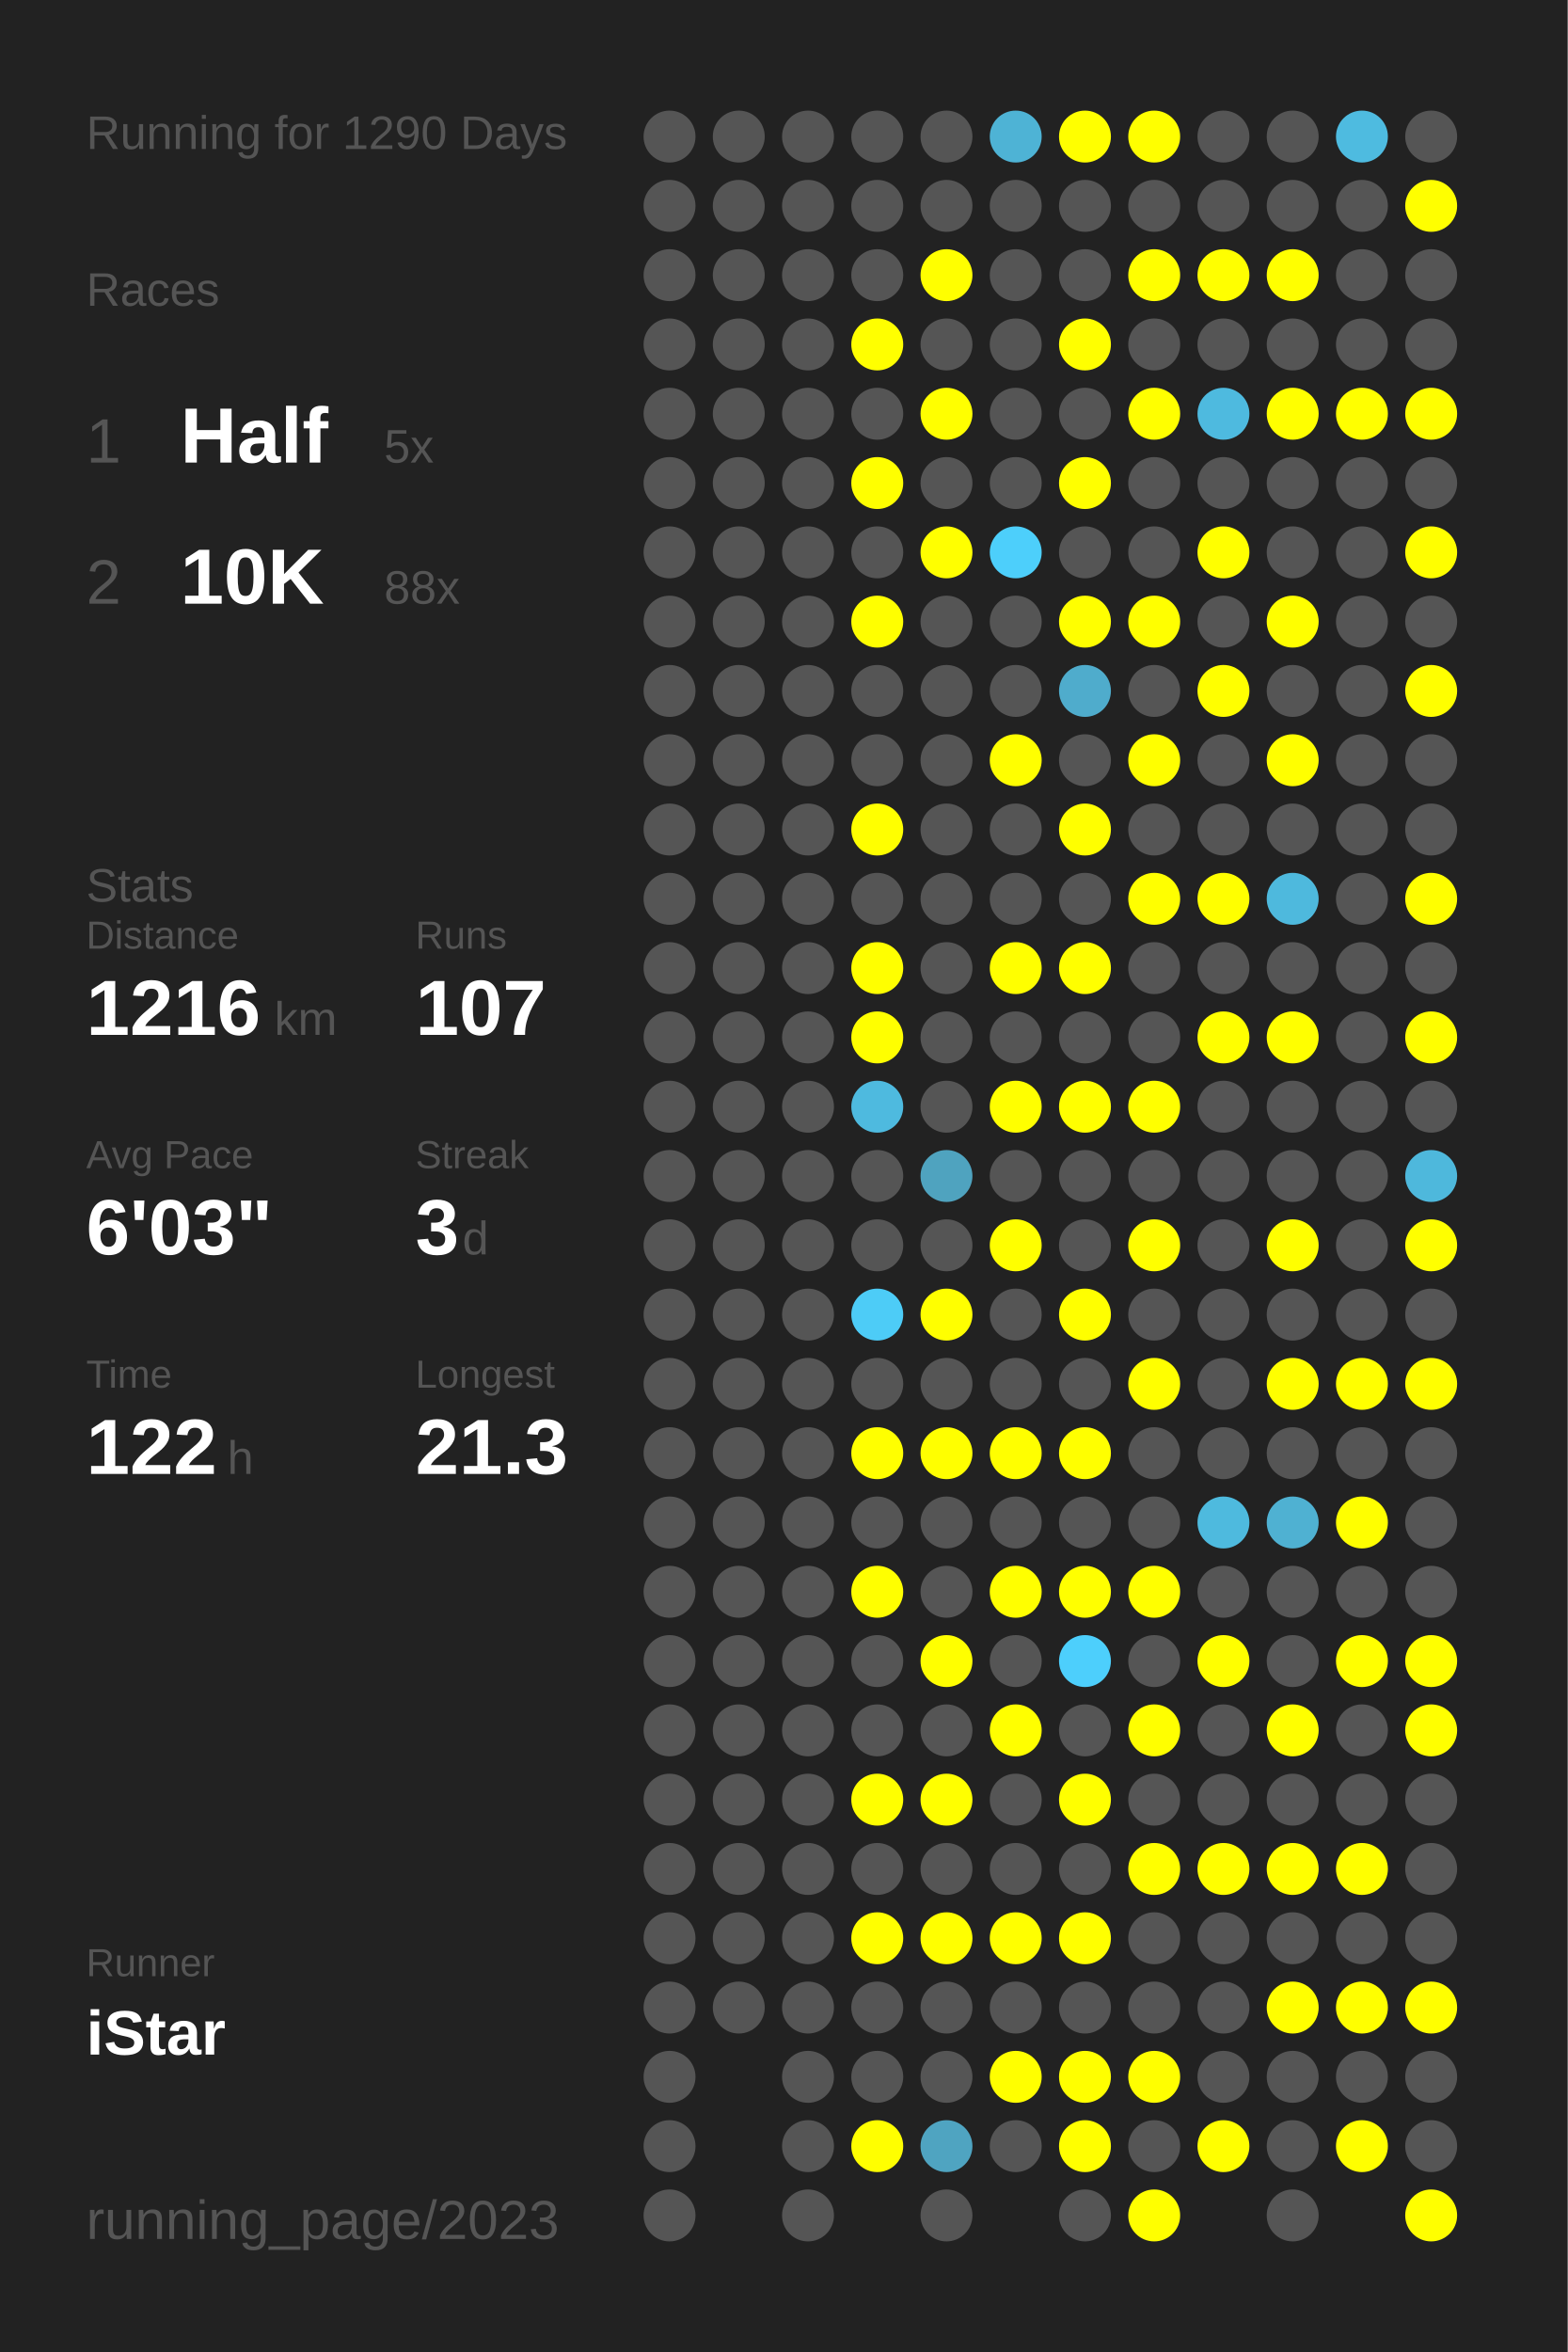
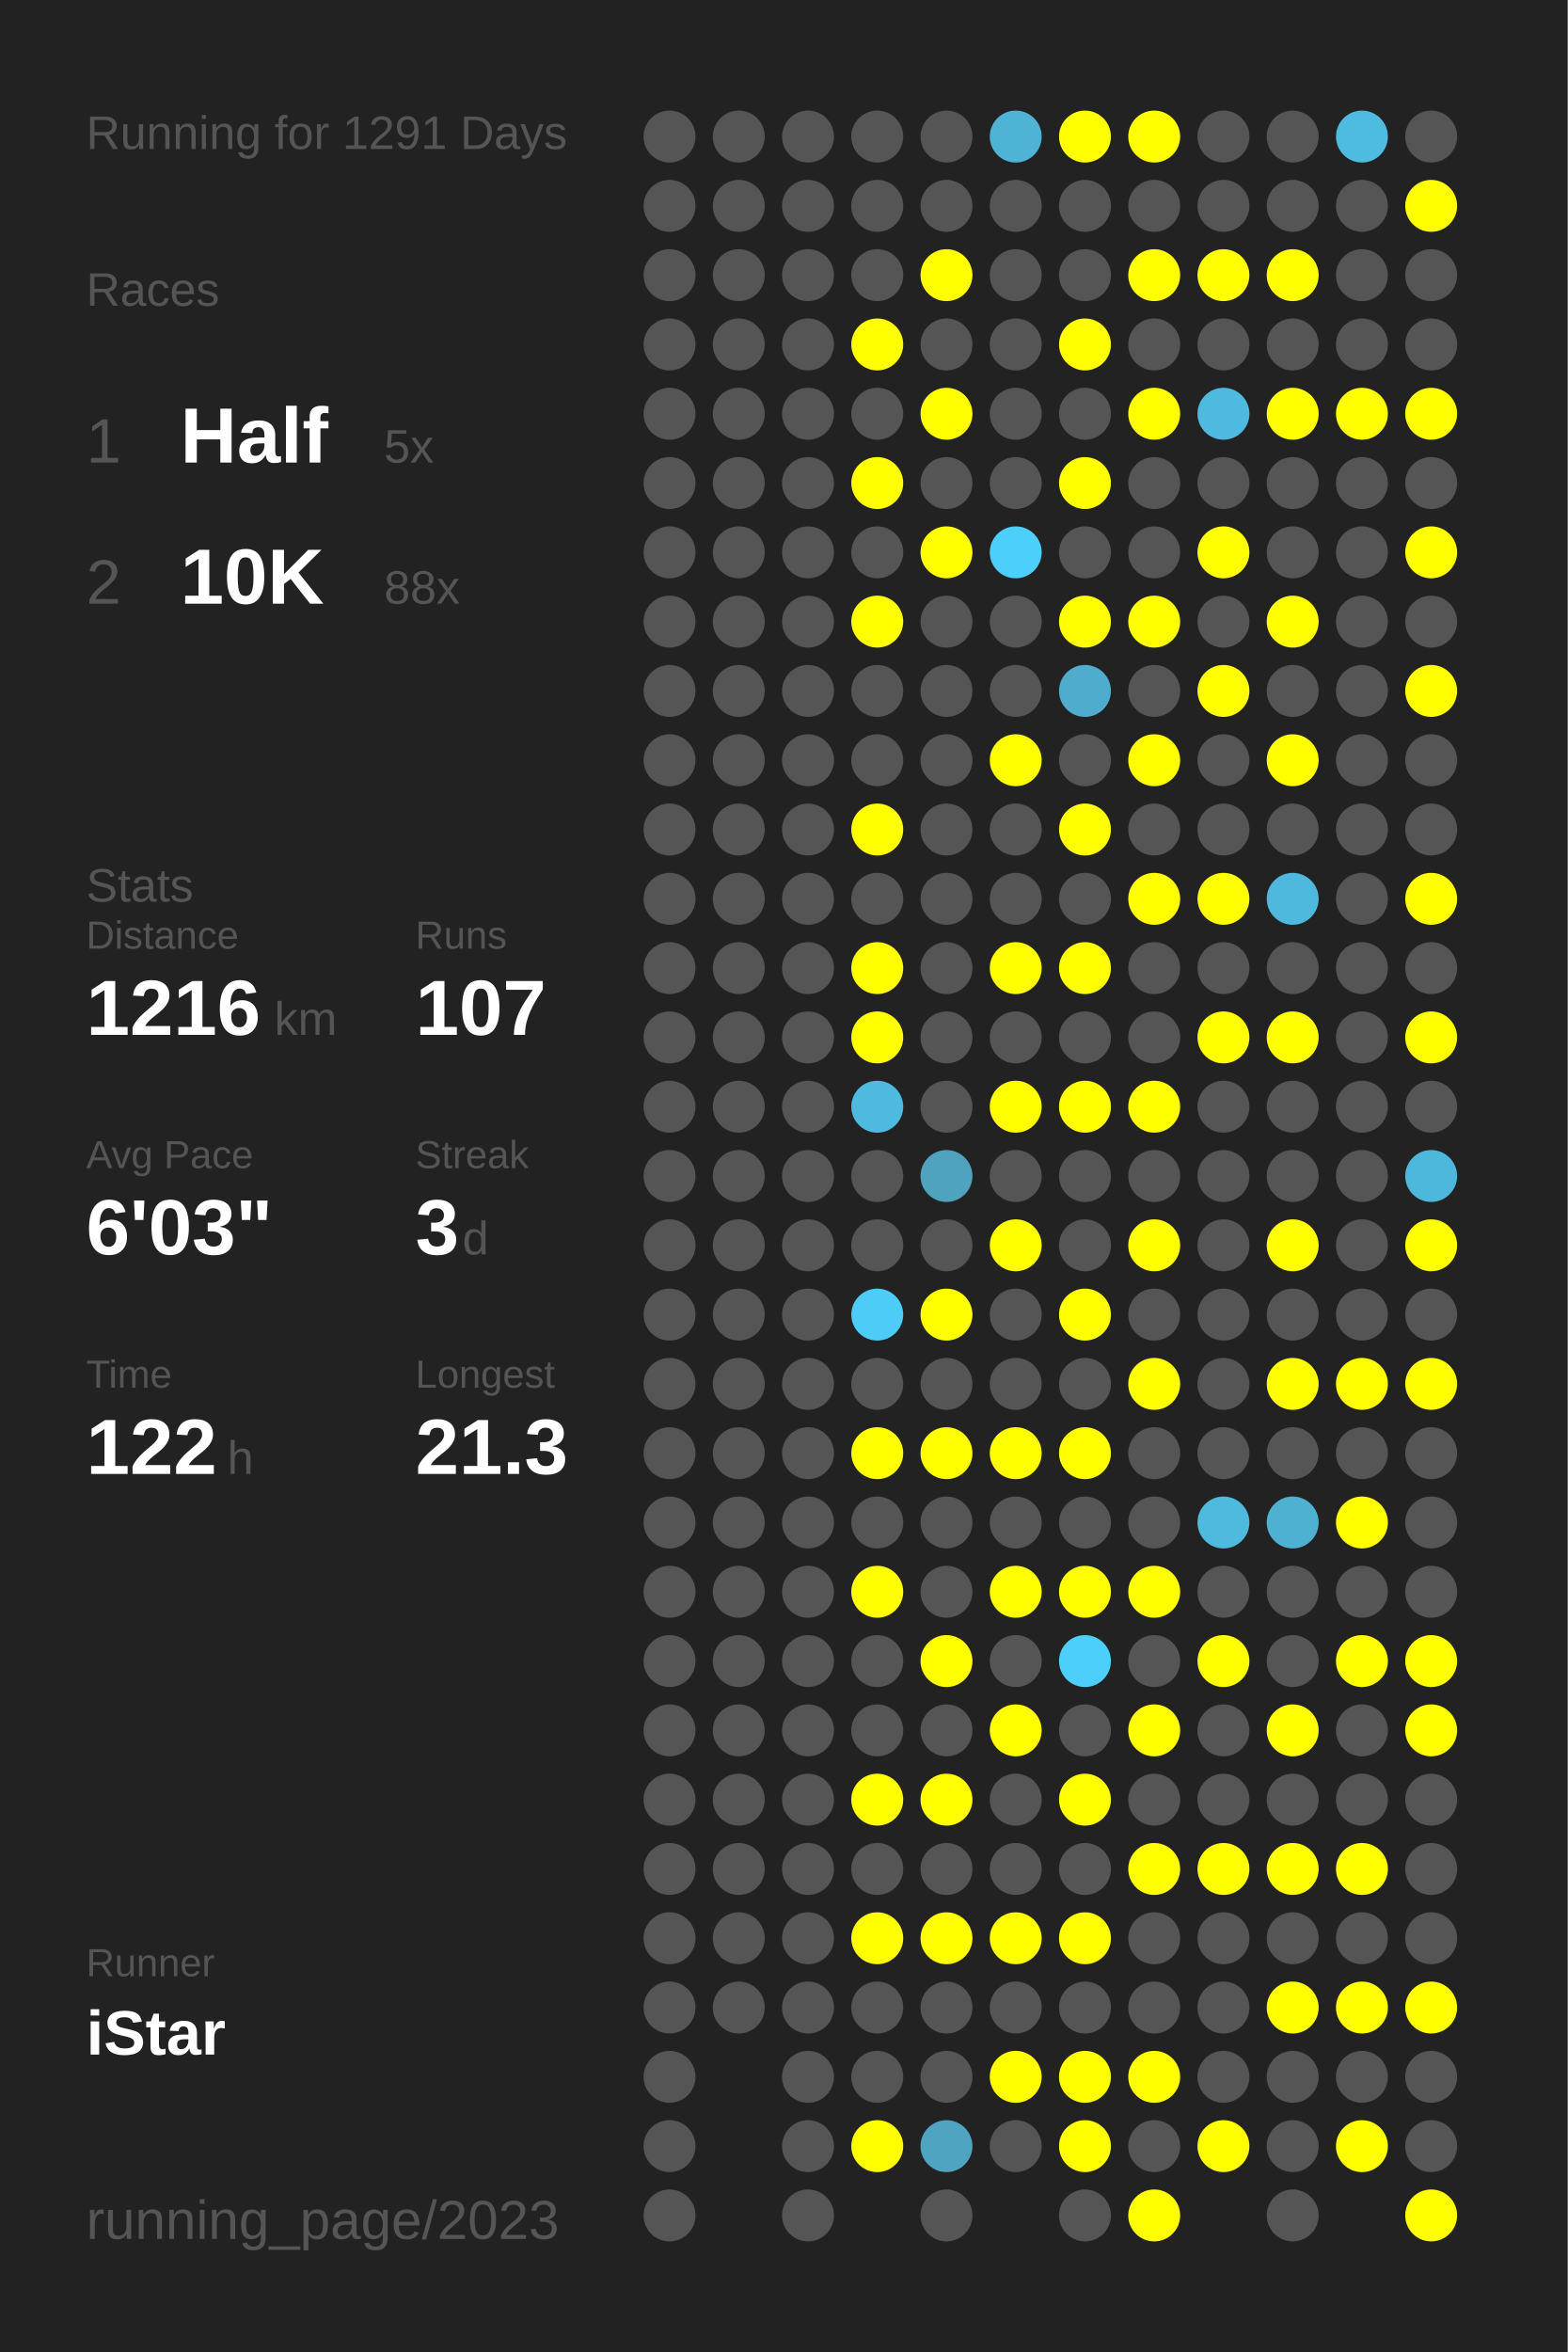
<svg xmlns="http://www.w3.org/2000/svg" baseProfile="full" height="300mm" version="1.1" viewBox="0,0,200,300" width="200mm">
  <defs />
  <rect fill="#222222" height="300" width="200" x="0" y="0" />
-   <text fill="#555555" style="font-size:6px; font-family:Arial;" x="11" y="19">Running for 1290 Days</text>
+   <text fill="#555555" style="font-size:6px; font-family:Arial;" x="11" y="19">Running for 1291 Days</text>
  <text fill="#555555" style="font-size:6px; font-family:Arial;" x="11" y="39">Races</text>
  <text fill="#555555" style="font-size:8px; font-family:Arial;" x="11" y="59">1</text>
  <text fill="#FFFFFF" style="font-size:10px; font-family:Arial; font-weight:bold;" x="23" y="59">Half</text>
  <text fill="#555555" style="font-size:6px; font-family:Arial;" x="49" y="59">5x</text>
  <text fill="#555555" style="font-size:8px; font-family:Arial;" x="11" y="77">2</text>
  <text fill="#FFFFFF" style="font-size:10px; font-family:Arial; font-weight:bold;" x="23" y="77">10K</text>
  <text fill="#555555" style="font-size:6px; font-family:Arial;" x="49" y="77">88x</text>
  <text fill="#555555" style="font-size:6px; font-family:Arial;" x="11" y="115">Stats</text>
  <text fill="#555555" style="font-size:5px; font-family:Arial;" x="11" y="121">Distance</text>
  <text fill="#FFFFFF" style="font-size:10px; font-family:Arial; font-weight:bold;" x="11" y="132">1216</text>
  <text fill="#555555" style="font-size:6px; font-family:Arial;" x="35" y="132">km</text>
  <text fill="#555555" style="font-size:5px; font-family:Arial;" x="53" y="121">Runs</text>
  <text fill="#FFFFFF" style="font-size:10px; font-family:Arial; font-weight:bold;" x="53" y="132">107</text>
  <text fill="#555555" style="font-size:5px; font-family:Arial;" x="11" y="149">Avg Pace</text>
  <text fill="#FFFFFF" style="font-size:10px; font-family:Arial; font-weight:bold;" x="11" y="160">6'03"</text>
  <text fill="#555555" style="font-size:5px; font-family:Arial;" x="53" y="149">Streak</text>
  <text fill="#FFFFFF" style="font-size:10px; font-family:Arial; font-weight:bold;" x="53" y="160">3</text>
  <text fill="#555555" style="font-size:6px; font-family:Arial;" x="59" y="160">d</text>
  <text fill="#555555" style="font-size:5px; font-family:Arial;" x="11" y="177">Time</text>
  <text fill="#FFFFFF" style="font-size:10px; font-family:Arial; font-weight:bold;" x="11" y="188">122</text>
  <text fill="#555555" style="font-size:6px; font-family:Arial;" x="29" y="188">h</text>
  <text fill="#555555" style="font-size:5px; font-family:Arial;" x="53" y="177">Longest</text>
  <text fill="#FFFFFF" style="font-size:10px; font-family:Arial; font-weight:bold;" x="53" y="188">21.3</text>
  <text fill="#555555" style="font-size:5px; font-family:Arial;" x="11" y="252.065">Runner</text>
  <text fill="#FFFFFF" style="font-size:8px; font-family:Arial; font-weight:bold;" x="11" y="262.065">iStar</text>
  <text fill="#555555" style="font-size:7px; font-family:Arial;" x="11" y="285.581">running_page/2023</text>
  <circle cx="85.417" cy="17.419" fill="#555555" r="3.312" />
  <circle cx="85.417" cy="26.258" fill="#555555" r="3.312" />
  <circle cx="85.417" cy="35.097" fill="#555555" r="3.312" />
  <circle cx="85.417" cy="43.935" fill="#555555" r="3.312" />
  <circle cx="85.417" cy="52.774" fill="#555555" r="3.312" />
  <circle cx="85.417" cy="61.613" fill="#555555" r="3.312" />
  <circle cx="85.417" cy="70.452" fill="#555555" r="3.312" />
  <circle cx="85.417" cy="79.29" fill="#555555" r="3.312" />
  <circle cx="85.417" cy="88.129" fill="#555555" r="3.312" />
  <circle cx="85.417" cy="96.968" fill="#555555" r="3.312" />
  <circle cx="85.417" cy="105.806" fill="#555555" r="3.312" />
  <circle cx="85.417" cy="114.645" fill="#555555" r="3.312" />
  <circle cx="85.417" cy="123.484" fill="#555555" r="3.312" />
  <circle cx="85.417" cy="132.323" fill="#555555" r="3.312" />
  <circle cx="85.417" cy="141.161" fill="#555555" r="3.312" />
  <circle cx="85.417" cy="150" fill="#555555" r="3.312" />
  <circle cx="85.417" cy="158.839" fill="#555555" r="3.312" />
  <circle cx="85.417" cy="167.677" fill="#555555" r="3.312" />
  <circle cx="85.417" cy="176.516" fill="#555555" r="3.312" />
  <circle cx="85.417" cy="185.355" fill="#555555" r="3.312" />
  <circle cx="85.417" cy="194.194" fill="#555555" r="3.312" />
  <circle cx="85.417" cy="203.032" fill="#555555" r="3.312" />
  <circle cx="85.417" cy="211.871" fill="#555555" r="3.312" />
  <circle cx="85.417" cy="220.71" fill="#555555" r="3.312" />
  <circle cx="85.417" cy="229.548" fill="#555555" r="3.312" />
  <circle cx="85.417" cy="238.387" fill="#555555" r="3.312" />
  <circle cx="85.417" cy="247.226" fill="#555555" r="3.312" />
  <circle cx="85.417" cy="256.065" fill="#555555" r="3.312" />
  <circle cx="85.417" cy="264.903" fill="#555555" r="3.312" />
  <circle cx="85.417" cy="273.742" fill="#555555" r="3.312" />
  <circle cx="85.417" cy="282.581" fill="#555555" r="3.312" />
  <circle cx="94.25" cy="17.419" fill="#555555" r="3.312" />
  <circle cx="94.25" cy="26.258" fill="#555555" r="3.312" />
  <circle cx="94.25" cy="35.097" fill="#555555" r="3.312" />
  <circle cx="94.25" cy="43.935" fill="#555555" r="3.312" />
  <circle cx="94.25" cy="52.774" fill="#555555" r="3.312" />
  <circle cx="94.25" cy="61.613" fill="#555555" r="3.312" />
  <circle cx="94.25" cy="70.452" fill="#555555" r="3.312" />
  <circle cx="94.25" cy="79.29" fill="#555555" r="3.312" />
  <circle cx="94.25" cy="88.129" fill="#555555" r="3.312" />
  <circle cx="94.25" cy="96.968" fill="#555555" r="3.312" />
  <circle cx="94.25" cy="105.806" fill="#555555" r="3.312" />
  <circle cx="94.25" cy="114.645" fill="#555555" r="3.312" />
  <circle cx="94.25" cy="123.484" fill="#555555" r="3.312" />
  <circle cx="94.25" cy="132.323" fill="#555555" r="3.312" />
  <circle cx="94.25" cy="141.161" fill="#555555" r="3.312" />
  <circle cx="94.25" cy="150" fill="#555555" r="3.312" />
  <circle cx="94.25" cy="158.839" fill="#555555" r="3.312" />
  <circle cx="94.25" cy="167.677" fill="#555555" r="3.312" />
  <circle cx="94.25" cy="176.516" fill="#555555" r="3.312" />
  <circle cx="94.25" cy="185.355" fill="#555555" r="3.312" />
  <circle cx="94.25" cy="194.194" fill="#555555" r="3.312" />
  <circle cx="94.25" cy="203.032" fill="#555555" r="3.312" />
  <circle cx="94.25" cy="211.871" fill="#555555" r="3.312" />
  <circle cx="94.25" cy="220.71" fill="#555555" r="3.312" />
  <circle cx="94.25" cy="229.548" fill="#555555" r="3.312" />
  <circle cx="94.25" cy="238.387" fill="#555555" r="3.312" />
  <circle cx="94.25" cy="247.226" fill="#555555" r="3.312" />
  <circle cx="94.25" cy="256.065" fill="#555555" r="3.312" />
  <circle cx="103.083" cy="17.419" fill="#555555" r="3.312" />
  <circle cx="103.083" cy="26.258" fill="#555555" r="3.312" />
  <circle cx="103.083" cy="35.097" fill="#555555" r="3.312" />
  <circle cx="103.083" cy="43.935" fill="#555555" r="3.312" />
  <circle cx="103.083" cy="52.774" fill="#555555" r="3.312" />
  <circle cx="103.083" cy="61.613" fill="#555555" r="3.312" />
  <circle cx="103.083" cy="70.452" fill="#555555" r="3.312" />
  <circle cx="103.083" cy="79.29" fill="#555555" r="3.312" />
  <circle cx="103.083" cy="88.129" fill="#555555" r="3.312" />
  <circle cx="103.083" cy="96.968" fill="#555555" r="3.312" />
  <circle cx="103.083" cy="105.806" fill="#555555" r="3.312" />
  <circle cx="103.083" cy="114.645" fill="#555555" r="3.312" />
  <circle cx="103.083" cy="123.484" fill="#555555" r="3.312" />
  <circle cx="103.083" cy="132.323" fill="#555555" r="3.312" />
  <circle cx="103.083" cy="141.161" fill="#555555" r="3.312" />
  <circle cx="103.083" cy="150" fill="#555555" r="3.312" />
  <circle cx="103.083" cy="158.839" fill="#555555" r="3.312" />
  <circle cx="103.083" cy="167.677" fill="#555555" r="3.312" />
  <circle cx="103.083" cy="176.516" fill="#555555" r="3.312" />
  <circle cx="103.083" cy="185.355" fill="#555555" r="3.312" />
  <circle cx="103.083" cy="194.194" fill="#555555" r="3.312" />
  <circle cx="103.083" cy="203.032" fill="#555555" r="3.312" />
  <circle cx="103.083" cy="211.871" fill="#555555" r="3.312" />
  <circle cx="103.083" cy="220.71" fill="#555555" r="3.312" />
  <circle cx="103.083" cy="229.548" fill="#555555" r="3.312" />
  <circle cx="103.083" cy="238.387" fill="#555555" r="3.312" />
  <circle cx="103.083" cy="247.226" fill="#555555" r="3.312" />
  <circle cx="103.083" cy="256.065" fill="#555555" r="3.312" />
  <circle cx="103.083" cy="264.903" fill="#555555" r="3.312" />
  <circle cx="103.083" cy="273.742" fill="#555555" r="3.312" />
  <circle cx="103.083" cy="282.581" fill="#555555" r="3.312" />
  <circle cx="111.917" cy="17.419" fill="#555555" r="3.312" />
  <circle cx="111.917" cy="26.258" fill="#555555" r="3.312" />
  <circle cx="111.917" cy="35.097" fill="#555555" r="3.312" />
  <circle cx="111.917" cy="43.935" fill="#FFFF00" r="3.312" />
  <circle cx="111.917" cy="52.774" fill="#555555" r="3.312" />
  <circle cx="111.917" cy="61.613" fill="#FFFF00" r="3.312" />
  <circle cx="111.917" cy="70.452" fill="#555555" r="3.312" />
  <circle cx="111.917" cy="79.29" fill="#FFFF00" r="3.312" />
  <circle cx="111.917" cy="88.129" fill="#555555" r="3.312" />
  <circle cx="111.917" cy="96.968" fill="#555555" r="3.312" />
  <circle cx="111.917" cy="105.806" fill="#FFFF00" r="3.312" />
  <circle cx="111.917" cy="114.645" fill="#555555" r="3.312" />
  <circle cx="111.917" cy="123.484" fill="#FFFF00" r="3.312" />
  <circle cx="111.917" cy="132.323" fill="#FFFF00" r="3.312" />
  <circle cx="111.917" cy="141.161" fill="#4ebadf" r="3.312" />
  <circle cx="111.917" cy="150" fill="#555555" r="3.312" />
  <circle cx="111.917" cy="158.839" fill="#555555" r="3.312" />
  <circle cx="111.917" cy="167.677" fill="#4dccf7" r="3.312" />
  <circle cx="111.917" cy="176.516" fill="#555555" r="3.312" />
  <circle cx="111.917" cy="185.355" fill="#FFFF00" r="3.312" />
  <circle cx="111.917" cy="194.194" fill="#555555" r="3.312" />
  <circle cx="111.917" cy="203.032" fill="#FFFF00" r="3.312" />
  <circle cx="111.917" cy="211.871" fill="#555555" r="3.312" />
  <circle cx="111.917" cy="220.71" fill="#555555" r="3.312" />
  <circle cx="111.917" cy="229.548" fill="#FFFF00" r="3.312" />
  <circle cx="111.917" cy="238.387" fill="#555555" r="3.312" />
  <circle cx="111.917" cy="247.226" fill="#FFFF00" r="3.312" />
  <circle cx="111.917" cy="256.065" fill="#555555" r="3.312" />
  <circle cx="111.917" cy="264.903" fill="#555555" r="3.312" />
  <circle cx="111.917" cy="273.742" fill="#FFFF00" r="3.312" />
  <circle cx="120.75" cy="17.419" fill="#555555" r="3.312" />
  <circle cx="120.75" cy="26.258" fill="#555555" r="3.312" />
  <circle cx="120.75" cy="35.097" fill="#FFFF00" r="3.312" />
  <circle cx="120.75" cy="43.935" fill="#555555" r="3.312" />
  <circle cx="120.75" cy="52.774" fill="#FFFF00" r="3.312" />
  <circle cx="120.75" cy="61.613" fill="#555555" r="3.312" />
  <circle cx="120.75" cy="70.452" fill="#FFFF00" r="3.312" />
  <circle cx="120.75" cy="79.29" fill="#555555" r="3.312" />
  <circle cx="120.75" cy="88.129" fill="#555555" r="3.312" />
  <circle cx="120.75" cy="96.968" fill="#555555" r="3.312" />
  <circle cx="120.75" cy="105.806" fill="#555555" r="3.312" />
  <circle cx="120.75" cy="114.645" fill="#555555" r="3.312" />
  <circle cx="120.75" cy="123.484" fill="#555555" r="3.312" />
  <circle cx="120.75" cy="132.323" fill="#555555" r="3.312" />
  <circle cx="120.75" cy="141.161" fill="#555555" r="3.312" />
  <circle cx="120.75" cy="150" fill="#4fa3bf" r="3.312" />
  <circle cx="120.75" cy="158.839" fill="#555555" r="3.312" />
  <circle cx="120.75" cy="167.677" fill="#FFFF00" r="3.312" />
  <circle cx="120.75" cy="176.516" fill="#555555" r="3.312" />
  <circle cx="120.75" cy="185.355" fill="#FFFF00" r="3.312" />
  <circle cx="120.75" cy="194.194" fill="#555555" r="3.312" />
  <circle cx="120.75" cy="203.032" fill="#555555" r="3.312" />
  <circle cx="120.75" cy="211.871" fill="#FFFF00" r="3.312" />
  <circle cx="120.75" cy="220.71" fill="#555555" r="3.312" />
  <circle cx="120.75" cy="229.548" fill="#FFFF00" r="3.312" />
  <circle cx="120.75" cy="238.387" fill="#555555" r="3.312" />
  <circle cx="120.75" cy="247.226" fill="#FFFF00" r="3.312" />
  <circle cx="120.75" cy="256.065" fill="#555555" r="3.312" />
  <circle cx="120.75" cy="264.903" fill="#555555" r="3.312" />
  <circle cx="120.75" cy="273.742" fill="#4fa4c1" r="3.312" />
  <circle cx="120.75" cy="282.581" fill="#555555" r="3.312" />
  <circle cx="129.583" cy="17.419" fill="#4eb3d5" r="3.312" />
  <circle cx="129.583" cy="26.258" fill="#555555" r="3.312" />
  <circle cx="129.583" cy="35.097" fill="#555555" r="3.312" />
  <circle cx="129.583" cy="43.935" fill="#555555" r="3.312" />
  <circle cx="129.583" cy="52.774" fill="#555555" r="3.312" />
  <circle cx="129.583" cy="61.613" fill="#555555" r="3.312" />
  <circle cx="129.583" cy="70.452" fill="#4dcffb" r="3.312" />
  <circle cx="129.583" cy="79.29" fill="#555555" r="3.312" />
  <circle cx="129.583" cy="88.129" fill="#555555" r="3.312" />
  <circle cx="129.583" cy="96.968" fill="#FFFF00" r="3.312" />
  <circle cx="129.583" cy="105.806" fill="#555555" r="3.312" />
  <circle cx="129.583" cy="114.645" fill="#555555" r="3.312" />
  <circle cx="129.583" cy="123.484" fill="#FFFF00" r="3.312" />
  <circle cx="129.583" cy="132.323" fill="#555555" r="3.312" />
  <circle cx="129.583" cy="141.161" fill="#FFFF00" r="3.312" />
  <circle cx="129.583" cy="150" fill="#555555" r="3.312" />
  <circle cx="129.583" cy="158.839" fill="#FFFF00" r="3.312" />
  <circle cx="129.583" cy="167.677" fill="#555555" r="3.312" />
  <circle cx="129.583" cy="176.516" fill="#555555" r="3.312" />
  <circle cx="129.583" cy="185.355" fill="#FFFF00" r="3.312" />
  <circle cx="129.583" cy="194.194" fill="#555555" r="3.312" />
  <circle cx="129.583" cy="203.032" fill="#FFFF00" r="3.312" />
  <circle cx="129.583" cy="211.871" fill="#555555" r="3.312" />
  <circle cx="129.583" cy="220.71" fill="#FFFF00" r="3.312" />
  <circle cx="129.583" cy="229.548" fill="#555555" r="3.312" />
  <circle cx="129.583" cy="238.387" fill="#555555" r="3.312" />
  <circle cx="129.583" cy="247.226" fill="#FFFF00" r="3.312" />
  <circle cx="129.583" cy="256.065" fill="#555555" r="3.312" />
  <circle cx="129.583" cy="264.903" fill="#FFFF00" r="3.312" />
  <circle cx="129.583" cy="273.742" fill="#555555" r="3.312" />
  <circle cx="138.417" cy="17.419" fill="#FFFF00" r="3.312" />
  <circle cx="138.417" cy="26.258" fill="#555555" r="3.312" />
  <circle cx="138.417" cy="35.097" fill="#555555" r="3.312" />
  <circle cx="138.417" cy="43.935" fill="#FFFF00" r="3.312" />
  <circle cx="138.417" cy="52.774" fill="#555555" r="3.312" />
  <circle cx="138.417" cy="61.613" fill="#FFFF00" r="3.312" />
  <circle cx="138.417" cy="70.452" fill="#555555" r="3.312" />
  <circle cx="138.417" cy="79.29" fill="#FFFF00" r="3.312" />
  <circle cx="138.417" cy="88.129" fill="#4faccc" r="3.312" />
  <circle cx="138.417" cy="96.968" fill="#555555" r="3.312" />
  <circle cx="138.417" cy="105.806" fill="#FFFF00" r="3.312" />
  <circle cx="138.417" cy="114.645" fill="#555555" r="3.312" />
  <circle cx="138.417" cy="123.484" fill="#FFFF00" r="3.312" />
  <circle cx="138.417" cy="132.323" fill="#555555" r="3.312" />
  <circle cx="138.417" cy="141.161" fill="#FFFF00" r="3.312" />
  <circle cx="138.417" cy="150" fill="#555555" r="3.312" />
  <circle cx="138.417" cy="158.839" fill="#555555" r="3.312" />
  <circle cx="138.417" cy="167.677" fill="#FFFF00" r="3.312" />
  <circle cx="138.417" cy="176.516" fill="#555555" r="3.312" />
  <circle cx="138.417" cy="185.355" fill="#FFFF00" r="3.312" />
  <circle cx="138.417" cy="194.194" fill="#555555" r="3.312" />
  <circle cx="138.417" cy="203.032" fill="#FFFF00" r="3.312" />
  <circle cx="138.417" cy="211.871" fill="#4dcffc" r="3.312" />
  <circle cx="138.417" cy="220.71" fill="#555555" r="3.312" />
  <circle cx="138.417" cy="229.548" fill="#FFFF00" r="3.312" />
  <circle cx="138.417" cy="238.387" fill="#555555" r="3.312" />
  <circle cx="138.417" cy="247.226" fill="#FFFF00" r="3.312" />
  <circle cx="138.417" cy="256.065" fill="#555555" r="3.312" />
  <circle cx="138.417" cy="264.903" fill="#FFFF00" r="3.312" />
  <circle cx="138.417" cy="273.742" fill="#FFFF00" r="3.312" />
  <circle cx="138.417" cy="282.581" fill="#555555" r="3.312" />
  <circle cx="147.25" cy="17.419" fill="#FFFF00" r="3.312" />
  <circle cx="147.25" cy="26.258" fill="#555555" r="3.312" />
  <circle cx="147.25" cy="35.097" fill="#FFFF00" r="3.312" />
  <circle cx="147.25" cy="43.935" fill="#555555" r="3.312" />
  <circle cx="147.25" cy="52.774" fill="#FFFF00" r="3.312" />
  <circle cx="147.25" cy="61.613" fill="#555555" r="3.312" />
  <circle cx="147.25" cy="70.452" fill="#555555" r="3.312" />
  <circle cx="147.25" cy="79.29" fill="#FFFF00" r="3.312" />
  <circle cx="147.25" cy="88.129" fill="#555555" r="3.312" />
  <circle cx="147.25" cy="96.968" fill="#FFFF00" r="3.312" />
  <circle cx="147.25" cy="105.806" fill="#555555" r="3.312" />
  <circle cx="147.25" cy="114.645" fill="#FFFF00" r="3.312" />
  <circle cx="147.25" cy="123.484" fill="#555555" r="3.312" />
  <circle cx="147.25" cy="132.323" fill="#555555" r="3.312" />
  <circle cx="147.25" cy="141.161" fill="#FFFF00" r="3.312" />
  <circle cx="147.25" cy="150" fill="#555555" r="3.312" />
  <circle cx="147.25" cy="158.839" fill="#FFFF00" r="3.312" />
  <circle cx="147.25" cy="167.677" fill="#555555" r="3.312" />
  <circle cx="147.25" cy="176.516" fill="#FFFF00" r="3.312" />
  <circle cx="147.25" cy="185.355" fill="#555555" r="3.312" />
  <circle cx="147.25" cy="194.194" fill="#555555" r="3.312" />
  <circle cx="147.25" cy="203.032" fill="#FFFF00" r="3.312" />
  <circle cx="147.25" cy="211.871" fill="#555555" r="3.312" />
  <circle cx="147.25" cy="220.71" fill="#FFFF00" r="3.312" />
  <circle cx="147.25" cy="229.548" fill="#555555" r="3.312" />
  <circle cx="147.25" cy="238.387" fill="#FFFF00" r="3.312" />
  <circle cx="147.25" cy="247.226" fill="#555555" r="3.312" />
  <circle cx="147.25" cy="256.065" fill="#555555" r="3.312" />
  <circle cx="147.25" cy="264.903" fill="#FFFF00" r="3.312" />
  <circle cx="147.25" cy="273.742" fill="#555555" r="3.312" />
  <circle cx="147.25" cy="282.581" fill="#FFFF00" r="3.312" />
  <circle cx="156.083" cy="17.419" fill="#555555" r="3.312" />
  <circle cx="156.083" cy="26.258" fill="#555555" r="3.312" />
  <circle cx="156.083" cy="35.097" fill="#FFFF00" r="3.312" />
  <circle cx="156.083" cy="43.935" fill="#555555" r="3.312" />
  <circle cx="156.083" cy="52.774" fill="#4ebadf" r="3.312" />
  <circle cx="156.083" cy="61.613" fill="#555555" r="3.312" />
  <circle cx="156.083" cy="70.452" fill="#FFFF00" r="3.312" />
  <circle cx="156.083" cy="79.29" fill="#555555" r="3.312" />
  <circle cx="156.083" cy="88.129" fill="#FFFF00" r="3.312" />
  <circle cx="156.083" cy="96.968" fill="#555555" r="3.312" />
  <circle cx="156.083" cy="105.806" fill="#555555" r="3.312" />
  <circle cx="156.083" cy="114.645" fill="#FFFF00" r="3.312" />
  <circle cx="156.083" cy="123.484" fill="#555555" r="3.312" />
  <circle cx="156.083" cy="132.323" fill="#FFFF00" r="3.312" />
  <circle cx="156.083" cy="141.161" fill="#555555" r="3.312" />
  <circle cx="156.083" cy="150" fill="#555555" r="3.312" />
  <circle cx="156.083" cy="158.839" fill="#555555" r="3.312" />
  <circle cx="156.083" cy="167.677" fill="#555555" r="3.312" />
  <circle cx="156.083" cy="176.516" fill="#555555" r="3.312" />
  <circle cx="156.083" cy="185.355" fill="#555555" r="3.312" />
  <circle cx="156.083" cy="194.194" fill="#4ebade" r="3.312" />
  <circle cx="156.083" cy="203.032" fill="#555555" r="3.312" />
  <circle cx="156.083" cy="211.871" fill="#FFFF00" r="3.312" />
  <circle cx="156.083" cy="220.71" fill="#555555" r="3.312" />
  <circle cx="156.083" cy="229.548" fill="#555555" r="3.312" />
  <circle cx="156.083" cy="238.387" fill="#FFFF00" r="3.312" />
  <circle cx="156.083" cy="247.226" fill="#555555" r="3.312" />
  <circle cx="156.083" cy="256.065" fill="#555555" r="3.312" />
  <circle cx="156.083" cy="264.903" fill="#555555" r="3.312" />
  <circle cx="156.083" cy="273.742" fill="#FFFF00" r="3.312" />
  <circle cx="164.917" cy="17.419" fill="#555555" r="3.312" />
  <circle cx="164.917" cy="26.258" fill="#555555" r="3.312" />
  <circle cx="164.917" cy="35.097" fill="#FFFF00" r="3.312" />
  <circle cx="164.917" cy="43.935" fill="#555555" r="3.312" />
  <circle cx="164.917" cy="52.774" fill="#FFFF00" r="3.312" />
  <circle cx="164.917" cy="61.613" fill="#555555" r="3.312" />
  <circle cx="164.917" cy="70.452" fill="#555555" r="3.312" />
  <circle cx="164.917" cy="79.29" fill="#FFFF00" r="3.312" />
  <circle cx="164.917" cy="88.129" fill="#555555" r="3.312" />
  <circle cx="164.917" cy="96.968" fill="#FFFF00" r="3.312" />
  <circle cx="164.917" cy="105.806" fill="#555555" r="3.312" />
  <circle cx="164.917" cy="114.645" fill="#4eb9dd" r="3.312" />
  <circle cx="164.917" cy="123.484" fill="#555555" r="3.312" />
  <circle cx="164.917" cy="132.323" fill="#FFFF00" r="3.312" />
  <circle cx="164.917" cy="141.161" fill="#555555" r="3.312" />
  <circle cx="164.917" cy="150" fill="#555555" r="3.312" />
  <circle cx="164.917" cy="158.839" fill="#FFFF00" r="3.312" />
  <circle cx="164.917" cy="167.677" fill="#555555" r="3.312" />
  <circle cx="164.917" cy="176.516" fill="#FFFF00" r="3.312" />
  <circle cx="164.917" cy="185.355" fill="#555555" r="3.312" />
  <circle cx="164.917" cy="194.194" fill="#4fb1d2" r="3.312" />
  <circle cx="164.917" cy="203.032" fill="#555555" r="3.312" />
  <circle cx="164.917" cy="211.871" fill="#555555" r="3.312" />
  <circle cx="164.917" cy="220.71" fill="#FFFF00" r="3.312" />
  <circle cx="164.917" cy="229.548" fill="#555555" r="3.312" />
  <circle cx="164.917" cy="238.387" fill="#FFFF00" r="3.312" />
  <circle cx="164.917" cy="247.226" fill="#555555" r="3.312" />
  <circle cx="164.917" cy="256.065" fill="#FFFF00" r="3.312" />
  <circle cx="164.917" cy="264.903" fill="#555555" r="3.312" />
  <circle cx="164.917" cy="273.742" fill="#555555" r="3.312" />
  <circle cx="164.917" cy="282.581" fill="#555555" r="3.312" />
  <circle cx="173.75" cy="17.419" fill="#4ebbe0" r="3.312" />
  <circle cx="173.75" cy="26.258" fill="#555555" r="3.312" />
  <circle cx="173.75" cy="35.097" fill="#555555" r="3.312" />
  <circle cx="173.75" cy="43.935" fill="#555555" r="3.312" />
  <circle cx="173.75" cy="52.774" fill="#FFFF00" r="3.312" />
  <circle cx="173.75" cy="61.613" fill="#555555" r="3.312" />
  <circle cx="173.75" cy="70.452" fill="#555555" r="3.312" />
  <circle cx="173.75" cy="79.29" fill="#555555" r="3.312" />
  <circle cx="173.75" cy="88.129" fill="#555555" r="3.312" />
  <circle cx="173.75" cy="96.968" fill="#555555" r="3.312" />
  <circle cx="173.75" cy="105.806" fill="#555555" r="3.312" />
  <circle cx="173.75" cy="114.645" fill="#555555" r="3.312" />
  <circle cx="173.75" cy="123.484" fill="#555555" r="3.312" />
  <circle cx="173.75" cy="132.323" fill="#555555" r="3.312" />
  <circle cx="173.75" cy="141.161" fill="#555555" r="3.312" />
  <circle cx="173.75" cy="150" fill="#555555" r="3.312" />
  <circle cx="173.75" cy="158.839" fill="#555555" r="3.312" />
  <circle cx="173.75" cy="167.677" fill="#555555" r="3.312" />
  <circle cx="173.75" cy="176.516" fill="#FFFF00" r="3.312" />
  <circle cx="173.75" cy="185.355" fill="#555555" r="3.312" />
  <circle cx="173.75" cy="194.194" fill="#FFFF00" r="3.312" />
  <circle cx="173.75" cy="203.032" fill="#555555" r="3.312" />
  <circle cx="173.75" cy="211.871" fill="#FFFF00" r="3.312" />
  <circle cx="173.75" cy="220.71" fill="#555555" r="3.312" />
  <circle cx="173.75" cy="229.548" fill="#555555" r="3.312" />
  <circle cx="173.75" cy="238.387" fill="#FFFF00" r="3.312" />
  <circle cx="173.75" cy="247.226" fill="#555555" r="3.312" />
  <circle cx="173.75" cy="256.065" fill="#FFFF00" r="3.312" />
  <circle cx="173.75" cy="264.903" fill="#555555" r="3.312" />
  <circle cx="173.75" cy="273.742" fill="#FFFF00" r="3.312" />
  <circle cx="182.583" cy="17.419" fill="#555555" r="3.312" />
  <circle cx="182.583" cy="26.258" fill="#FFFF00" r="3.312" />
  <circle cx="182.583" cy="35.097" fill="#555555" r="3.312" />
  <circle cx="182.583" cy="43.935" fill="#555555" r="3.312" />
  <circle cx="182.583" cy="52.774" fill="#FFFF00" r="3.312" />
  <circle cx="182.583" cy="61.613" fill="#555555" r="3.312" />
  <circle cx="182.583" cy="70.452" fill="#FFFF00" r="3.312" />
  <circle cx="182.583" cy="79.29" fill="#555555" r="3.312" />
  <circle cx="182.583" cy="88.129" fill="#FFFF00" r="3.312" />
  <circle cx="182.583" cy="96.968" fill="#555555" r="3.312" />
  <circle cx="182.583" cy="105.806" fill="#555555" r="3.312" />
  <circle cx="182.583" cy="114.645" fill="#FFFF00" r="3.312" />
  <circle cx="182.583" cy="123.484" fill="#555555" r="3.312" />
  <circle cx="182.583" cy="132.323" fill="#FFFF00" r="3.312" />
  <circle cx="182.583" cy="141.161" fill="#555555" r="3.312" />
  <circle cx="182.583" cy="150" fill="#4eb8dc" r="3.312" />
  <circle cx="182.583" cy="158.839" fill="#FFFF00" r="3.312" />
  <circle cx="182.583" cy="167.677" fill="#555555" r="3.312" />
  <circle cx="182.583" cy="176.516" fill="#FFFF00" r="3.312" />
  <circle cx="182.583" cy="185.355" fill="#555555" r="3.312" />
  <circle cx="182.583" cy="194.194" fill="#555555" r="3.312" />
  <circle cx="182.583" cy="203.032" fill="#555555" r="3.312" />
  <circle cx="182.583" cy="211.871" fill="#FFFF00" r="3.312" />
  <circle cx="182.583" cy="220.71" fill="#FFFF00" r="3.312" />
  <circle cx="182.583" cy="229.548" fill="#555555" r="3.312" />
  <circle cx="182.583" cy="238.387" fill="#555555" r="3.312" />
  <circle cx="182.583" cy="247.226" fill="#555555" r="3.312" />
  <circle cx="182.583" cy="256.065" fill="#FFFF00" r="3.312" />
  <circle cx="182.583" cy="264.903" fill="#555555" r="3.312" />
  <circle cx="182.583" cy="273.742" fill="#555555" r="3.312" />
  <circle cx="182.583" cy="282.581" fill="#FFFF00" r="3.312" />
</svg>
